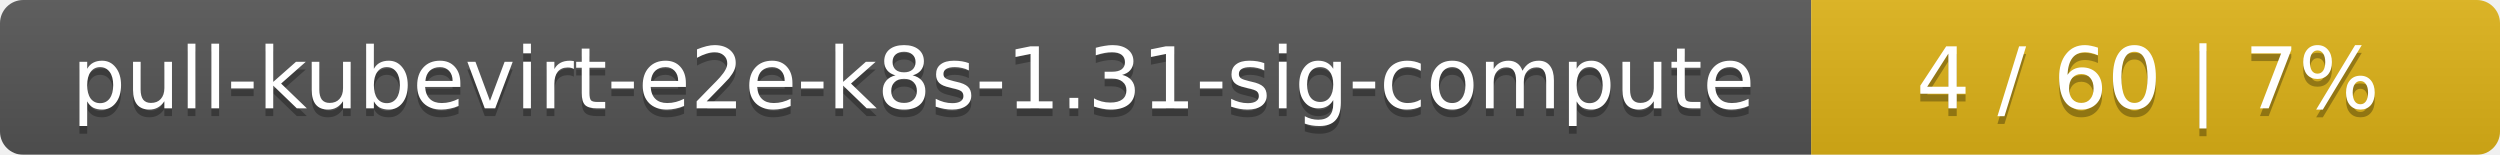
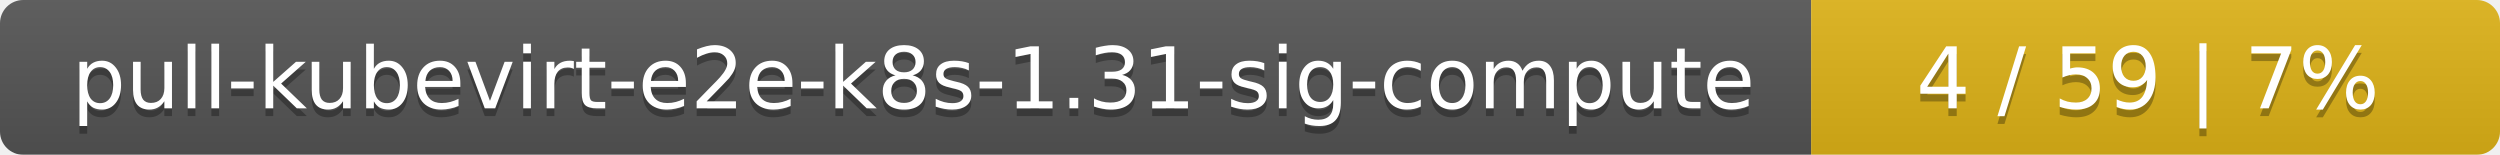
<svg xmlns="http://www.w3.org/2000/svg" width="323" height="20">
  <linearGradient id="smooth" x2="0" y2="100%">
    <stop offset="0" stop-color="#bbb" stop-opacity=".1" />
    <stop offset="1" stop-opacity=".1" />
  </linearGradient>
  <mask id="round">
    <rect width="323" height="20" rx="3" fill="#fff" />
  </mask>
  <g mask="url(#round)">
    <rect width="234" height="20" fill="#555" />
    <rect x="234" width="89" height="20" fill="#dfb317" />
    <rect width="323" height="20" fill="url(#smooth)" />
  </g>
  <g fill="#fff" text-anchor="middle" font-family="DejaVu Sans,Verdana,Geneva,sans-serif" font-size="11">
    <text x="118" y="15" fill="#010101" fill-opacity=".3">pull-kubevirt-e2e-k8s-1.31-sig-compute</text>
    <text x="118" y="14">pull-kubevirt-e2e-k8s-1.31-sig-compute</text>
-     <text x="277.5" y="15" fill="#010101" fill-opacity=".3">4 / 60    |    7%</text>
-     <text x="277.5" y="14">4 / 60    |    7%</text>
+     <text x="277.5" y="15" fill="#010101" fill-opacity=".3">4 / 59    |    7%</text>
+     <text x="277.5" y="14">4 / 59    |    7%</text>
  </g>
</svg>
